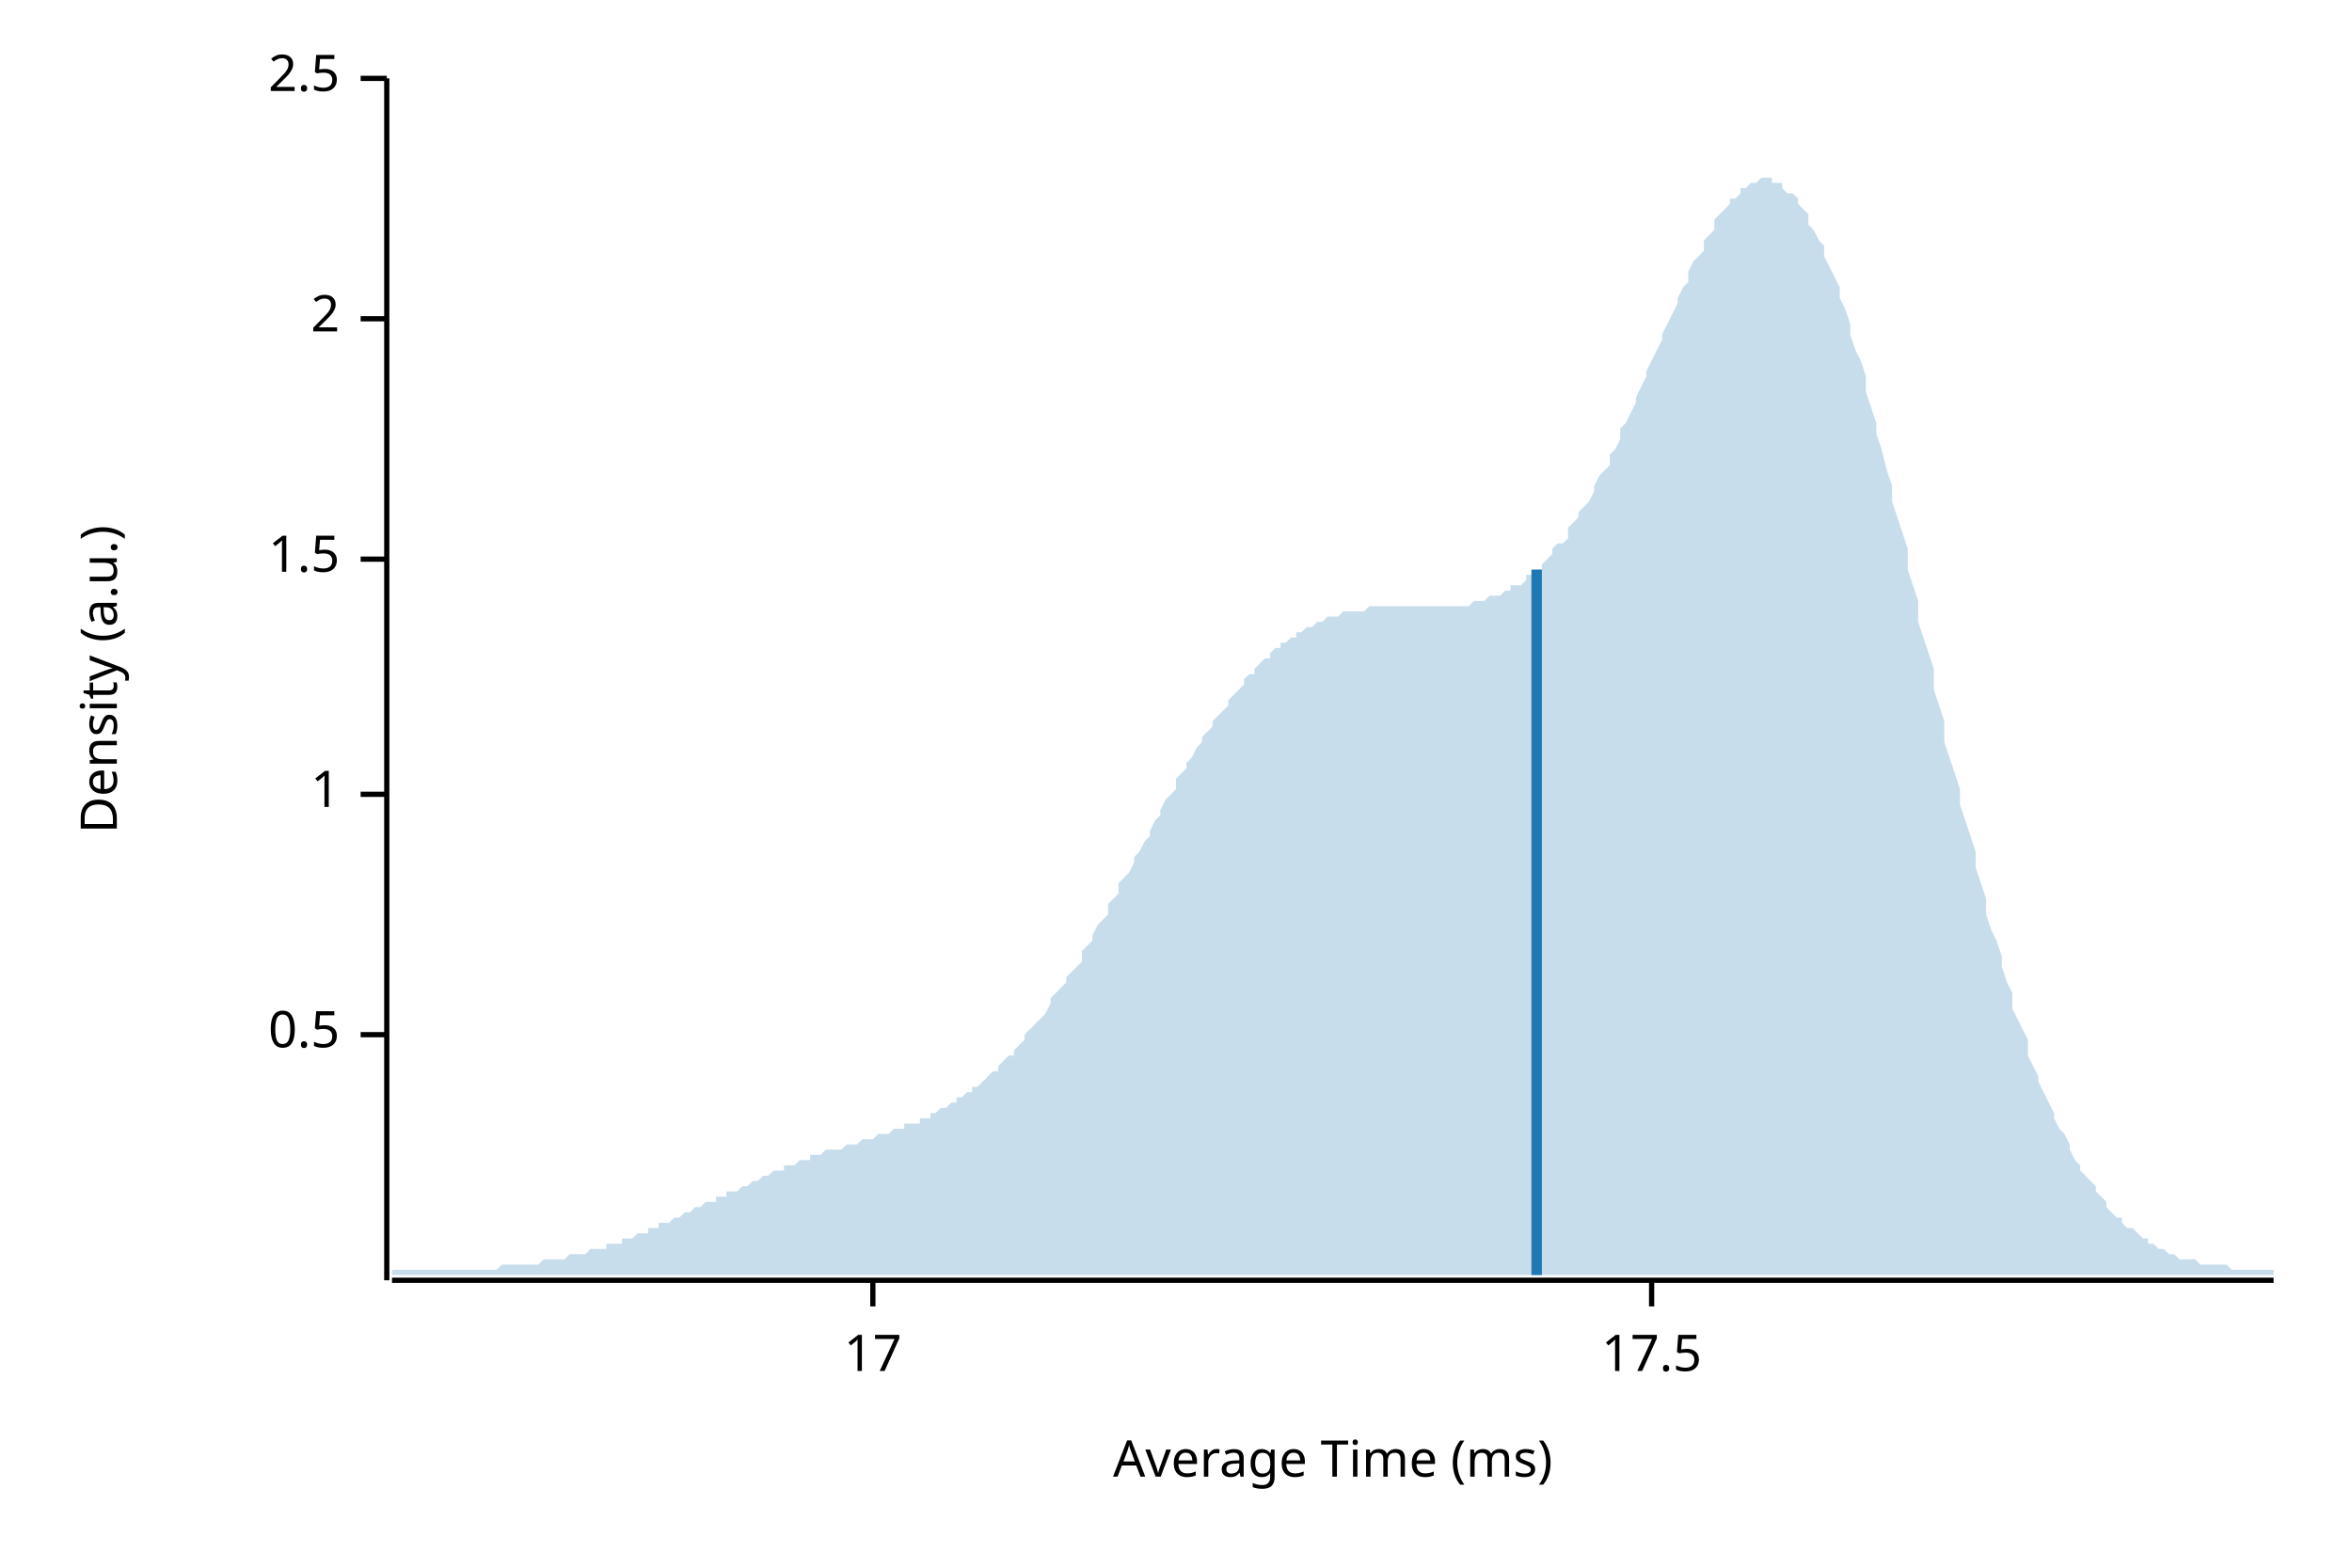
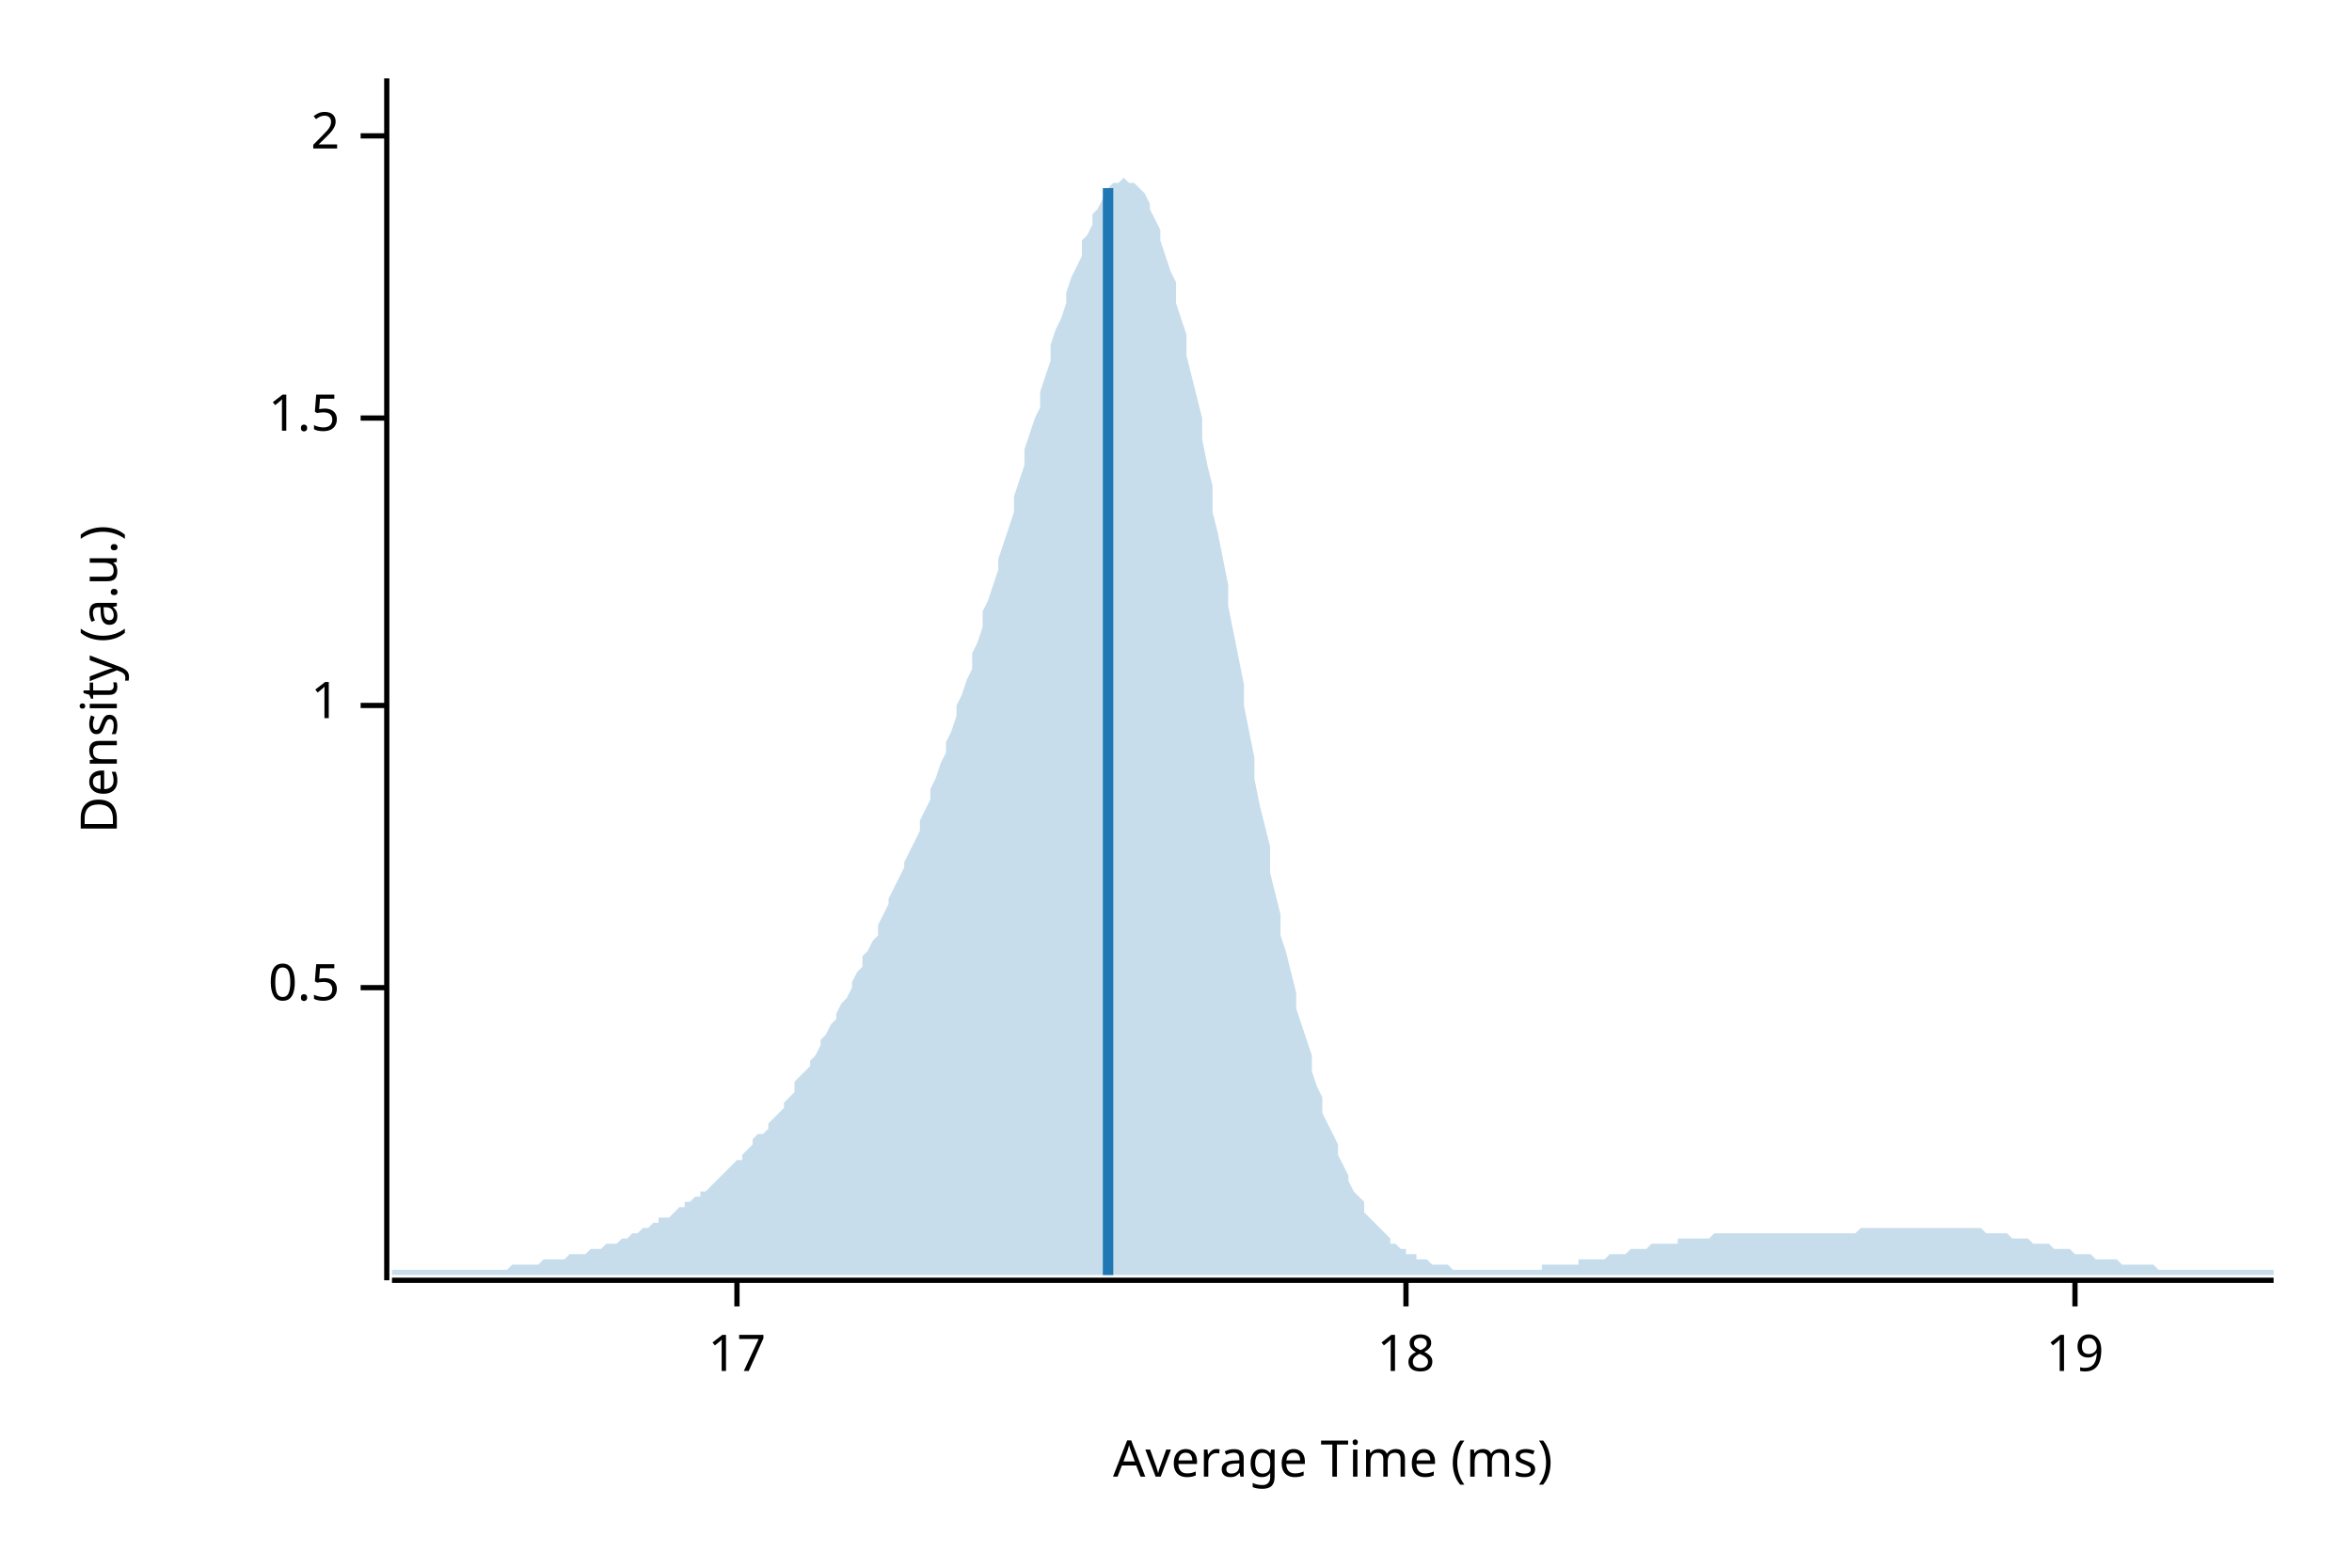
<svg xmlns="http://www.w3.org/2000/svg" width="450" height="300" viewBox="0 0 450 300">
  <text x="15" y="130" dy="0.76em" text-anchor="middle" font-family="sans-serif" font-size="9.677" opacity="1" fill="#000000" transform="rotate(270, 15, 130)">
Density (a.u.)
</text>
  <text x="255" y="285" dy="-0.5ex" text-anchor="middle" font-family="sans-serif" font-size="9.677" opacity="1" fill="#000000">
Average Time (ms)
</text>
  <polyline fill="none" opacity="1" stroke="#000000" stroke-width="1" points="74,15 74,245 " />
-   <text x="65" y="198" dy="0.5ex" text-anchor="end" font-family="sans-serif" font-size="9.677" opacity="1" fill="#000000">
+   <text x="65" y="189" dy="0.5ex" text-anchor="end" font-family="sans-serif" font-size="9.677" opacity="1" fill="#000000">
0.5
</text>
-   <polyline fill="none" opacity="1" stroke="#000000" stroke-width="1" points="69,198 74,198 " />
-   <text x="65" y="152" dy="0.5ex" text-anchor="end" font-family="sans-serif" font-size="9.677" opacity="1" fill="#000000">
+   <polyline fill="none" opacity="1" stroke="#000000" stroke-width="1" points="69,189 74,189 " />
+   <text x="65" y="135" dy="0.5ex" text-anchor="end" font-family="sans-serif" font-size="9.677" opacity="1" fill="#000000">
1
</text>
-   <polyline fill="none" opacity="1" stroke="#000000" stroke-width="1" points="69,152 74,152 " />
-   <text x="65" y="107" dy="0.5ex" text-anchor="end" font-family="sans-serif" font-size="9.677" opacity="1" fill="#000000">
+   <polyline fill="none" opacity="1" stroke="#000000" stroke-width="1" points="69,135 74,135 " />
+   <text x="65" y="80" dy="0.5ex" text-anchor="end" font-family="sans-serif" font-size="9.677" opacity="1" fill="#000000">
1.5
</text>
-   <polyline fill="none" opacity="1" stroke="#000000" stroke-width="1" points="69,107 74,107 " />
-   <text x="65" y="61" dy="0.5ex" text-anchor="end" font-family="sans-serif" font-size="9.677" opacity="1" fill="#000000">
+   <polyline fill="none" opacity="1" stroke="#000000" stroke-width="1" points="69,80 74,80 " />
+   <text x="65" y="26" dy="0.5ex" text-anchor="end" font-family="sans-serif" font-size="9.677" opacity="1" fill="#000000">
2
</text>
-   <polyline fill="none" opacity="1" stroke="#000000" stroke-width="1" points="69,61 74,61 " />
-   <text x="65" y="15" dy="0.5ex" text-anchor="end" font-family="sans-serif" font-size="9.677" opacity="1" fill="#000000">
- 2.5
- </text>
-   <polyline fill="none" opacity="1" stroke="#000000" stroke-width="1" points="69,15 74,15 " />
+   <polyline fill="none" opacity="1" stroke="#000000" stroke-width="1" points="69,26 74,26 " />
  <polyline fill="none" opacity="1" stroke="#000000" stroke-width="1" points="75,245 435,245 " />
-   <text x="167" y="255" dy="0.76em" text-anchor="middle" font-family="sans-serif" font-size="9.677" opacity="1" fill="#000000">
+   <text x="141" y="255" dy="0.76em" text-anchor="middle" font-family="sans-serif" font-size="9.677" opacity="1" fill="#000000">
17
</text>
-   <polyline fill="none" opacity="1" stroke="#000000" stroke-width="1" points="167,245 167,250 " />
-   <text x="316" y="255" dy="0.76em" text-anchor="middle" font-family="sans-serif" font-size="9.677" opacity="1" fill="#000000">
- 17.5
+   <polyline fill="none" opacity="1" stroke="#000000" stroke-width="1" points="141,245 141,250 " />
+   <text x="269" y="255" dy="0.76em" text-anchor="middle" font-family="sans-serif" font-size="9.677" opacity="1" fill="#000000">
+ 18
</text>
-   <polyline fill="none" opacity="1" stroke="#000000" stroke-width="1" points="316,245 316,250 " />
-   <polygon opacity="0.25" fill="#1F78B4" points="75,243 75,243 76,243 77,243 77,243 78,243 79,243 80,243 80,243 81,243 82,243 82,243 83,243 84,243 85,243 85,243 86,243 87,243 87,243 88,243 89,243 90,243 90,243 91,243 92,243 93,243 93,243 94,243 95,243 95,243 96,242 97,242 98,242 98,242 99,242 100,242 100,242 101,242 102,242 103,242 103,242 104,241 105,241 106,241 106,241 107,241 108,241 108,241 109,240 110,240 111,240 111,240 112,240 113,239 113,239 114,239 115,239 116,239 116,238 117,238 118,238 119,238 119,237 120,237 121,237 121,237 122,236 123,236 124,236 124,235 125,235 126,235 126,234 127,234 128,234 129,233 129,233 130,233 131,232 131,232 132,232 133,231 134,231 134,231 135,230 136,230 137,230 137,229 138,229 139,229 139,228 140,228 141,228 142,227 142,227 143,227 144,226 144,226 145,226 146,225 147,225 147,225 148,224 149,224 150,224 150,223 151,223 152,223 152,223 153,222 154,222 155,222 155,221 156,221 157,221 157,221 158,220 159,220 160,220 160,220 161,220 162,219 163,219 163,219 164,219 165,218 165,218 166,218 167,218 168,217 168,217 169,217 170,217 170,217 171,216 172,216 173,216 173,215 174,215 175,215 176,215 176,214 177,214 178,214 178,213 179,213 180,212 181,212 181,212 182,211 183,211 183,210 184,210 185,209 186,209 186,208 187,208 188,207 188,207 189,206 190,205 191,205 191,204 192,203 193,202 194,202 194,201 195,200 196,199 196,198 197,197 198,196 199,195 199,195 200,194 201,192 201,191 202,190 203,189 204,188 204,187 205,186 206,185 207,184 207,182 208,181 209,180 209,179 210,177 211,176 212,175 212,173 213,172 214,171 214,169 215,168 216,167 217,165 217,164 218,163 219,161 220,160 220,159 221,157 222,156 222,155 223,153 224,152 225,151 225,149 226,148 227,147 227,146 228,145 229,143 230,142 230,141 231,140 232,139 232,138 233,137 234,136 235,135 235,134 236,133 237,132 238,131 238,130 239,129 240,129 240,128 241,127 242,126 243,126 243,125 244,124 245,124 245,123 246,123 247,122 248,122 248,121 249,121 250,120 251,120 251,120 252,119 253,119 253,119 254,118 255,118 256,118 256,118 257,117 258,117 258,117 259,117 260,117 261,117 261,117 262,116 263,116 264,116 264,116 265,116 266,116 266,116 267,116 268,116 269,116 269,116 270,116 271,116 271,116 272,116 273,116 274,116 274,116 275,116 276,116 277,116 277,116 278,116 279,116 279,116 280,116 281,116 282,115 282,115 283,115 284,115 284,115 285,114 286,114 287,114 287,114 288,113 289,113 289,112 290,112 291,112 292,111 292,110 293,110 294,109 295,109 295,108 296,107 297,106 297,105 298,104 299,104 300,103 300,101 301,100 302,99 302,98 303,97 304,96 305,94 305,93 306,91 307,90 308,89 308,87 309,86 310,84 310,82 311,81 312,79 313,77 313,76 314,74 315,72 315,71 316,69 317,67 318,65 318,64 319,62 320,60 321,58 321,57 322,55 323,54 323,52 324,50 325,49 326,48 326,46 327,45 328,44 328,42 329,41 330,40 331,39 331,38 332,38 333,37 333,36 334,36 335,35 336,35 336,35 337,34 338,34 339,34 339,35 340,35 341,35 341,36 342,37 343,37 344,38 344,39 345,40 346,41 346,43 347,44 348,46 349,47 349,49 350,51 351,53 352,55 352,57 353,59 354,62 354,64 355,67 356,69 357,72 357,75 358,78 359,81 359,83 360,86 361,90 362,93 362,96 363,99 364,102 365,105 365,109 366,112 367,115 367,119 368,122 369,125 370,128 370,132 371,135 372,138 372,142 373,145 374,148 375,151 375,154 376,157 377,160 378,163 378,166 379,169 380,172 380,175 381,178 382,180 383,183 383,185 384,188 385,190 385,193 386,195 387,197 388,199 388,202 389,204 390,206 390,207 391,209 392,211 393,213 393,214 394,216 395,217 396,219 396,220 397,222 398,223 398,224 399,225 400,226 401,227 401,228 402,229 403,230 403,231 404,232 405,233 406,233 406,234 407,235 408,235 409,236 409,236 410,237 411,237 411,238 412,238 413,239 414,239 414,239 415,240 416,240 416,240 417,241 418,241 419,241 419,241 420,241 421,242 422,242 422,242 423,242 424,242 424,242 425,242 426,242 427,243 427,243 428,243 429,243 429,243 430,243 431,243 432,243 432,243 433,243 434,243 435,243 435,244 75,244 " />
-   <polyline fill="none" opacity="1" stroke="#1F78B4" stroke-width="2" points="294,244 294,109 " />
+   <polyline fill="none" opacity="1" stroke="#000000" stroke-width="1" points="269,245 269,250 " />
+   <text x="397" y="255" dy="0.76em" text-anchor="middle" font-family="sans-serif" font-size="9.677" opacity="1" fill="#000000">
+ 19
+ </text>
+   <polyline fill="none" opacity="1" stroke="#000000" stroke-width="1" points="397,245 397,250 " />
+   <polygon opacity="0.25" fill="#1F78B4" points="75,243 75,243 76,243 77,243 77,243 78,243 79,243 80,243 80,243 81,243 82,243 82,243 83,243 84,243 85,243 85,243 86,243 87,243 87,243 88,243 89,243 90,243 90,243 91,243 92,243 93,243 93,243 94,243 95,243 95,243 96,243 97,243 98,242 98,242 99,242 100,242 100,242 101,242 102,242 103,242 103,242 104,241 105,241 106,241 106,241 107,241 108,241 108,241 109,240 110,240 111,240 111,240 112,240 113,239 113,239 114,239 115,239 116,238 116,238 117,238 118,238 119,237 119,237 120,237 121,236 121,236 122,236 123,235 124,235 124,235 125,234 126,234 126,233 127,233 128,233 129,232 129,232 130,231 131,231 131,230 132,230 133,229 134,229 134,228 135,228 136,227 137,226 137,226 138,225 139,224 139,224 140,223 141,222 142,222 142,221 143,220 144,219 144,218 145,217 146,217 147,216 147,215 148,214 149,213 150,212 150,211 151,210 152,209 152,207 153,206 154,205 155,204 155,203 156,202 157,200 157,199 158,198 159,196 160,195 160,194 161,192 162,191 163,189 163,188 164,186 165,185 165,183 166,182 167,180 168,179 168,177 169,175 170,173 170,172 171,170 172,168 173,166 173,165 174,163 175,161 176,159 176,157 177,155 178,153 178,151 179,149 180,146 181,144 181,142 182,140 183,137 183,135 184,133 185,130 186,128 186,125 187,123 188,120 188,117 189,115 190,112 191,109 191,107 192,104 193,101 194,98 194,95 195,92 196,89 196,86 197,83 198,80 199,78 199,75 200,72 201,69 201,66 202,63 203,61 204,58 204,56 205,53 206,51 207,49 207,46 208,45 209,43 209,41 210,40 211,38 212,37 212,36 213,35 214,35 214,35 215,34 216,35 217,35 217,35 218,36 219,37 220,39 220,40 221,42 222,44 222,46 223,49 224,52 225,54 225,58 226,61 227,64 227,68 228,72 229,76 230,80 230,84 231,89 232,93 232,98 233,102 234,107 235,112 235,116 236,121 237,126 238,131 238,135 239,140 240,145 240,149 241,154 242,158 243,162 243,167 244,171 245,175 245,179 246,182 247,186 248,190 248,193 249,196 250,199 251,202 251,205 252,208 253,210 253,213 254,215 255,217 256,219 256,221 257,223 258,225 258,226 259,228 260,229 261,230 261,232 262,233 263,234 264,235 264,235 265,236 266,237 266,238 267,238 268,239 269,239 269,240 270,240 271,240 271,241 272,241 273,241 274,242 274,242 275,242 276,242 277,242 277,242 278,243 279,243 279,243 280,243 281,243 282,243 282,243 283,243 284,243 284,243 285,243 286,243 287,243 287,243 288,243 289,243 289,243 290,243 291,243 292,243 292,243 293,243 294,243 295,243 295,242 296,242 297,242 297,242 298,242 299,242 300,242 300,242 301,242 302,242 302,241 303,241 304,241 305,241 305,241 306,241 307,241 308,240 308,240 309,240 310,240 310,240 311,240 312,239 313,239 313,239 314,239 315,239 315,239 316,238 317,238 318,238 318,238 319,238 320,238 321,238 321,237 322,237 323,237 323,237 324,237 325,237 326,237 326,237 327,237 328,236 328,236 329,236 330,236 331,236 331,236 332,236 333,236 333,236 334,236 335,236 336,236 336,236 337,236 338,236 339,236 339,236 340,236 341,236 341,236 342,236 343,236 344,236 344,236 345,236 346,236 346,236 347,236 348,236 349,236 349,236 350,236 351,236 352,236 352,236 353,236 354,236 354,236 355,236 356,235 357,235 357,235 358,235 359,235 359,235 360,235 361,235 362,235 362,235 363,235 364,235 365,235 365,235 366,235 367,235 367,235 368,235 369,235 370,235 370,235 371,235 372,235 372,235 373,235 374,235 375,235 375,235 376,235 377,235 378,235 378,235 379,235 380,236 380,236 381,236 382,236 383,236 383,236 384,236 385,237 385,237 386,237 387,237 388,237 388,237 389,238 390,238 390,238 391,238 392,238 393,239 393,239 394,239 395,239 396,239 396,239 397,240 398,240 398,240 399,240 400,240 401,241 401,241 402,241 403,241 403,241 404,241 405,241 406,242 406,242 407,242 408,242 409,242 409,242 410,242 411,242 411,242 412,242 413,243 414,243 414,243 415,243 416,243 416,243 417,243 418,243 419,243 419,243 420,243 421,243 422,243 422,243 423,243 424,243 424,243 425,243 426,243 427,243 427,243 428,243 429,243 429,243 430,243 431,243 432,243 432,243 433,243 434,243 435,243 435,244 75,244 " />
+   <polyline fill="none" opacity="1" stroke="#1F78B4" stroke-width="2" points="212,244 212,36 " />
</svg>
